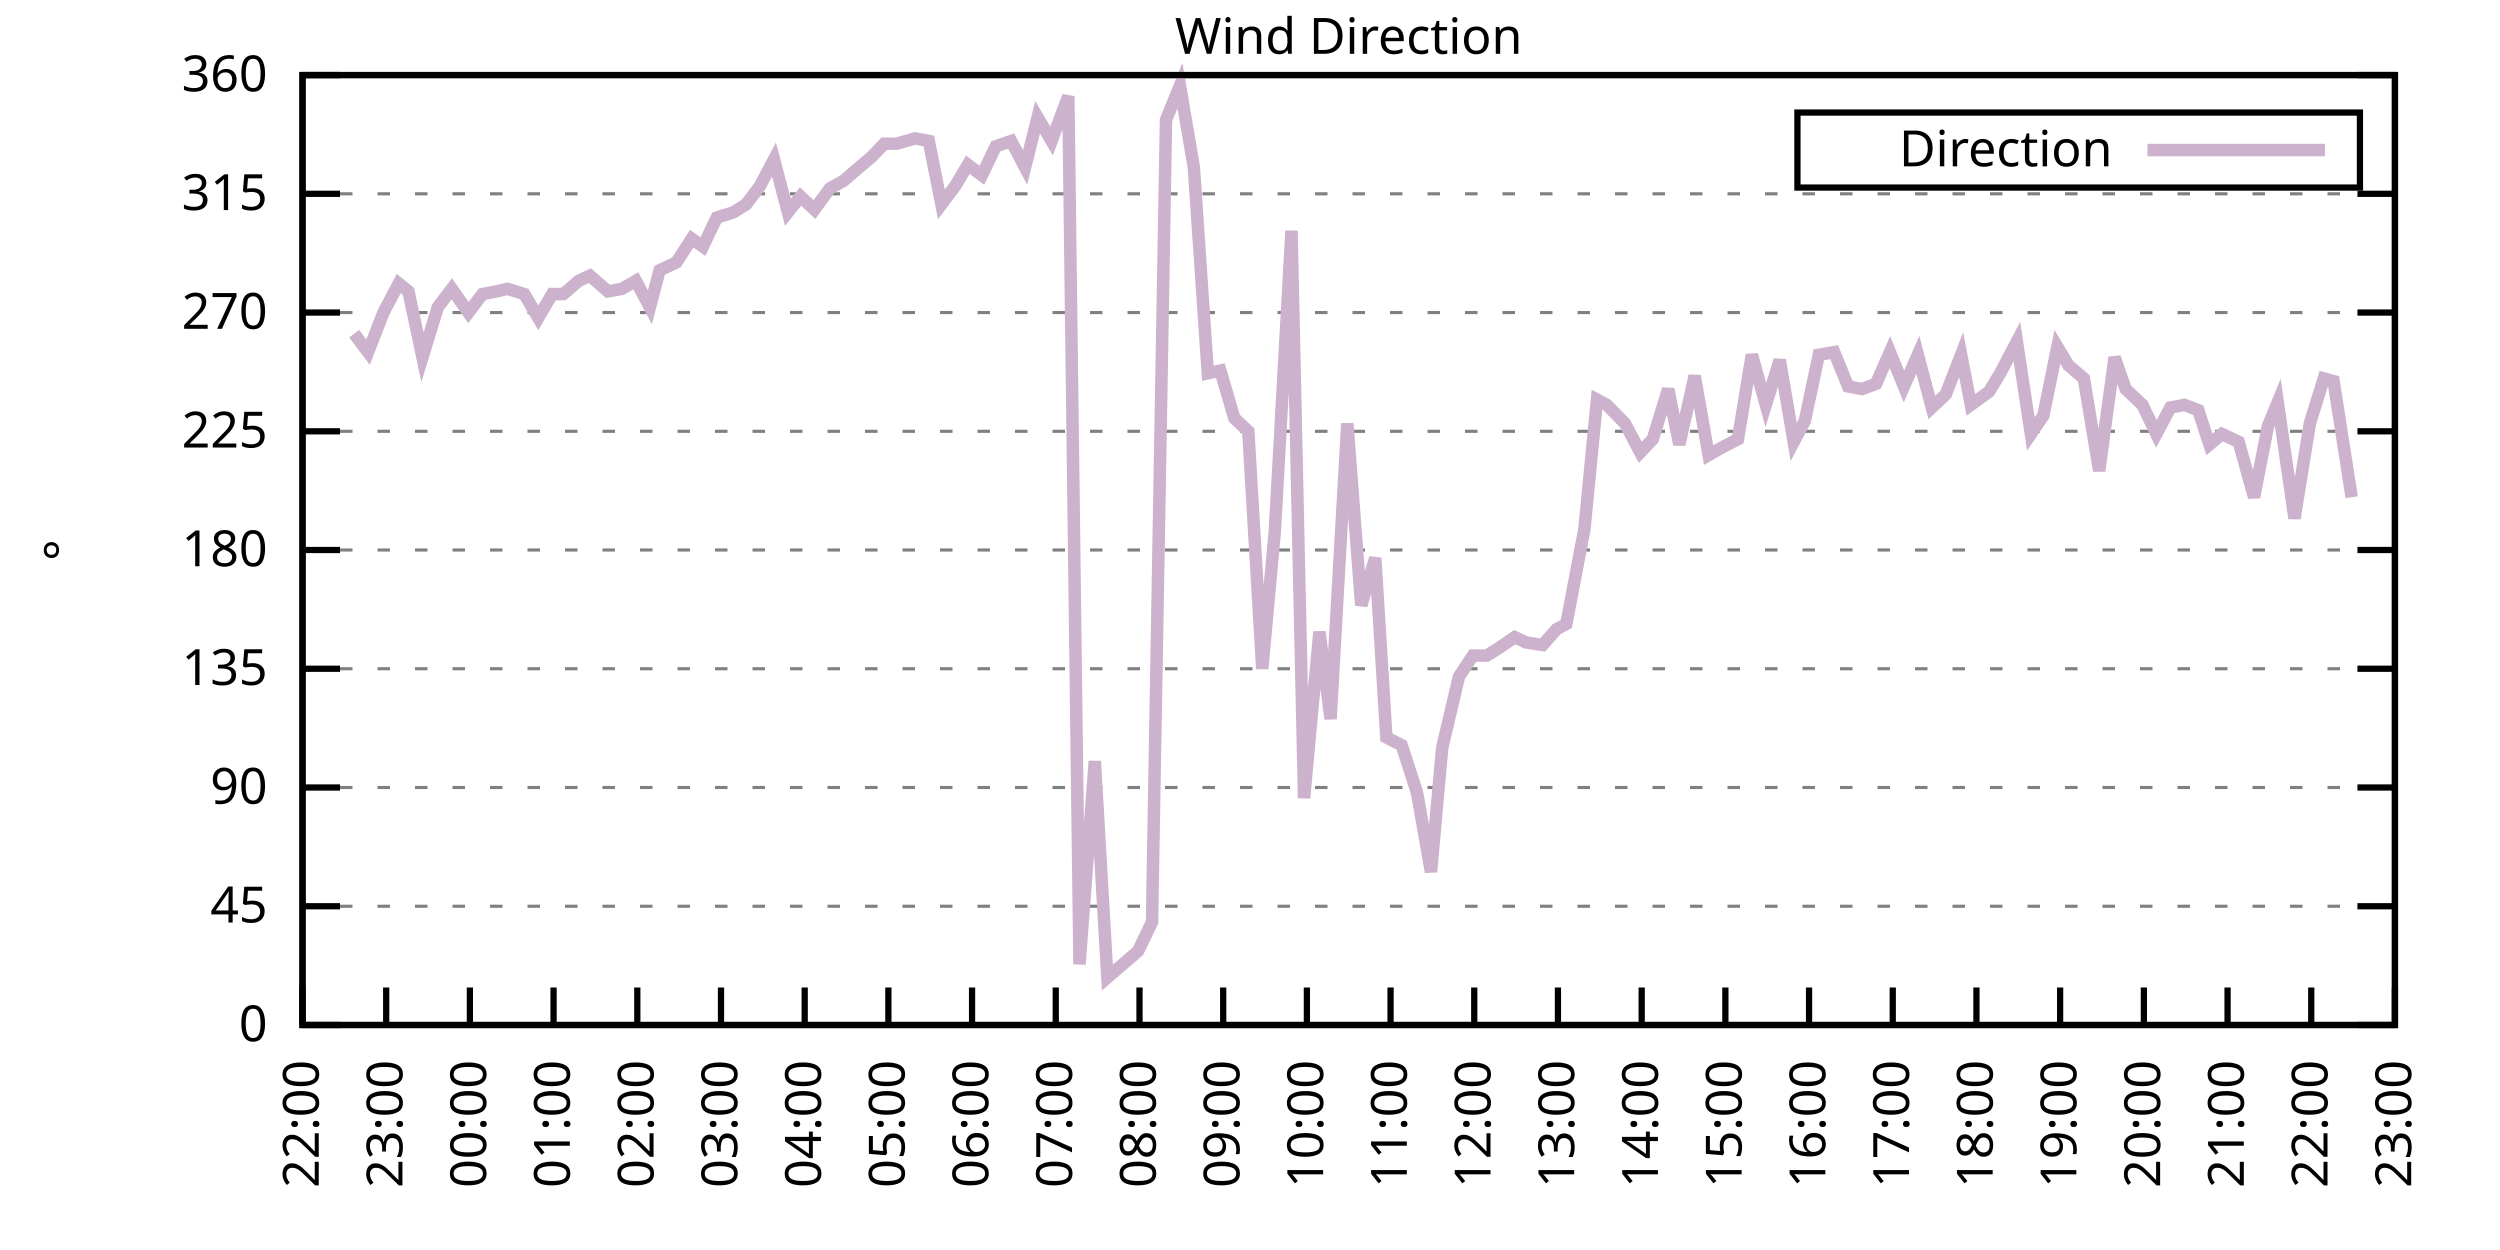
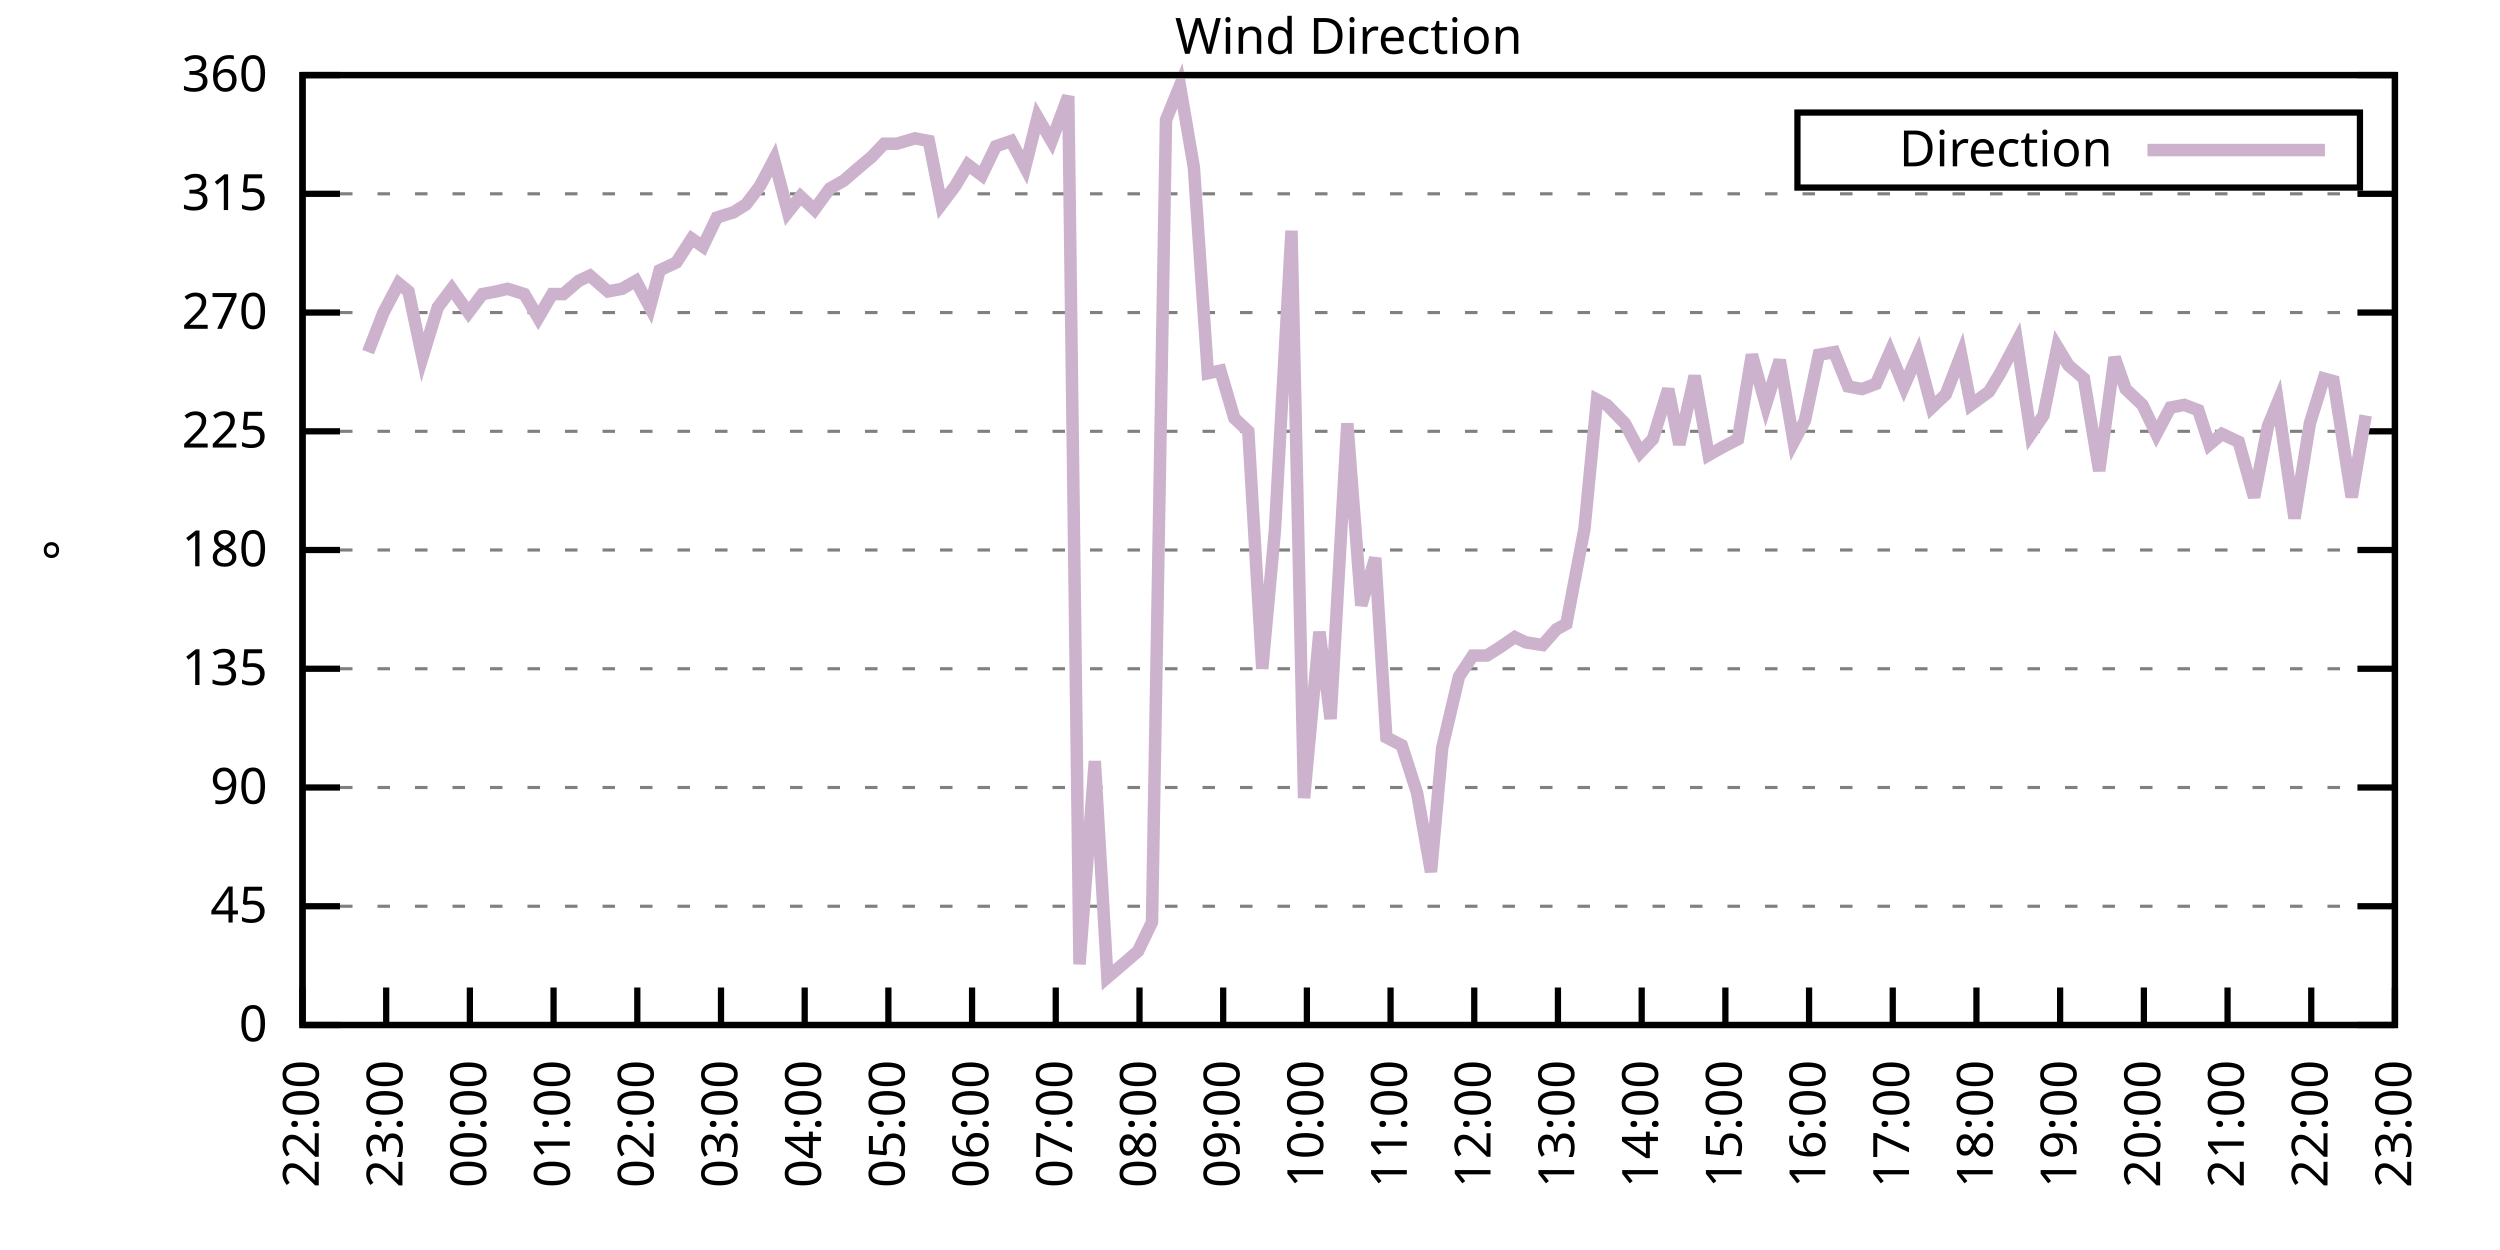
<svg xmlns="http://www.w3.org/2000/svg" xmlns:xlink="http://www.w3.org/1999/xlink" width="400" height="200" viewBox="0 0 400 200">
  <g id="gnuplot_canvas">
    <rect x="0" y="0" width="400" height="200" fill="none" />
    <defs>
      <circle id="gpDot" r="0.5" stroke-width="0.5" stroke="currentColor" />
      <path id="gpPt0" stroke-width="0.333" stroke="currentColor" d="M-1,0 h2 M0,-1 v2" />
      <path id="gpPt1" stroke-width="0.333" stroke="currentColor" d="M-1,-1 L1,1 M1,-1 L-1,1" />
      <path id="gpPt2" stroke-width="0.333" stroke="currentColor" d="M-1,0 L1,0 M0,-1 L0,1 M-1,-1 L1,1 M-1,1 L1,-1" />
      <rect id="gpPt3" stroke-width="0.333" stroke="currentColor" x="-1" y="-1" width="2" height="2" />
      <rect id="gpPt4" stroke-width="0.333" stroke="currentColor" fill="currentColor" x="-1" y="-1" width="2" height="2" />
      <circle id="gpPt5" stroke-width="0.333" stroke="currentColor" cx="0" cy="0" r="1" />
      <use xlink:href="#gpPt5" id="gpPt6" fill="currentColor" stroke="none" />
      <path id="gpPt7" stroke-width="0.333" stroke="currentColor" d="M0,-1.33 L-1.33,0.67 L1.33,0.67 z" />
      <use xlink:href="#gpPt7" id="gpPt8" fill="currentColor" stroke="none" />
      <use xlink:href="#gpPt7" id="gpPt9" stroke="currentColor" transform="rotate(180)" />
      <use xlink:href="#gpPt9" id="gpPt10" fill="currentColor" stroke="none" />
      <use xlink:href="#gpPt3" id="gpPt11" stroke="currentColor" transform="rotate(45)" />
      <use xlink:href="#gpPt11" id="gpPt12" fill="currentColor" stroke="none" />
      <path id="gpPt13" stroke-width="0.333" stroke="currentColor" d="M0,1.330 L1.265,0.411 L0.782,-1.067 L-0.782,-1.076 L-1.265,0.411 z" />
      <use xlink:href="#gpPt13" id="gpPt14" fill="currentColor" stroke="none" />
      <filter id="textbox" filterUnits="objectBoundingBox" x="0" y="0" height="1" width="1">
        <feFlood flood-color="white" flood-opacity="1" result="bgnd" />
        <feComposite in="SourceGraphic" in2="bgnd" operator="atop" />
      </filter>
      <filter id="greybox" filterUnits="objectBoundingBox" x="0" y="0" height="1" width="1">
        <feFlood flood-color="lightgrey" flood-opacity="1" result="grey" />
        <feComposite in="SourceGraphic" in2="grey" operator="atop" />
      </filter>
    </defs>
    <g fill="none" color="white" stroke="currentColor" stroke-width="1.00" stroke-linecap="butt" stroke-linejoin="miter">
</g>
    <g fill="none" color="black" stroke="currentColor" stroke-width="1.00" stroke-linecap="butt" stroke-linejoin="miter">
      <g stroke="none" shape-rendering="crispEdges">
        <polygon fill="rgb(255, 255, 255)" points="48.40,164.00 383.18,164.00 383.18,12.02 48.40,12.02 " />
      </g>
    </g>
    <g fill="none" color="black" stroke="currentColor" stroke-width="1.00" stroke-linecap="butt" stroke-linejoin="miter">
</g>
    <g fill="none" color="black" stroke="black" stroke-width="0.50" stroke-linecap="butt" stroke-linejoin="miter">
</g>
    <g fill="none" color="gray" stroke="currentColor" stroke-width="0.50" stroke-linecap="butt" stroke-linejoin="miter">
      <path stroke="gray" stroke-dasharray="2,4" class="gridline" d="M48.40,164.00 L383.19,164.00  " />
    </g>
    <g fill="none" color="gray" stroke="gray" stroke-width="1.00" stroke-linecap="butt" stroke-linejoin="miter">
</g>
    <g fill="none" color="black" stroke="currentColor" stroke-width="1.00" stroke-linecap="butt" stroke-linejoin="miter">
      <path stroke="black" d="M48.40,164.00 L54.40,164.00 M383.19,164.00 L377.19,164.00  " />
      <g transform="translate(42.80,166.60)" stroke="none" fill="black" font-family="Sans" font-size="8.00" text-anchor="end">
        <text>
          <tspan font-family="Sans"> 0</tspan>
        </text>
      </g>
    </g>
    <g fill="none" color="black" stroke="currentColor" stroke-width="1.00" stroke-linecap="butt" stroke-linejoin="miter">
</g>
    <g fill="none" color="black" stroke="black" stroke-width="0.50" stroke-linecap="butt" stroke-linejoin="miter">
</g>
    <g fill="none" color="gray" stroke="currentColor" stroke-width="0.50" stroke-linecap="butt" stroke-linejoin="miter">
      <path stroke="gray" stroke-dasharray="2,4" class="gridline" d="M48.40,145.00 L383.19,145.00  " />
    </g>
    <g fill="none" color="gray" stroke="gray" stroke-width="1.00" stroke-linecap="butt" stroke-linejoin="miter">
</g>
    <g fill="none" color="black" stroke="currentColor" stroke-width="1.00" stroke-linecap="butt" stroke-linejoin="miter">
      <path stroke="black" d="M48.40,145.00 L54.40,145.00 M383.19,145.00 L377.19,145.00  " />
      <g transform="translate(42.80,147.60)" stroke="none" fill="black" font-family="Sans" font-size="8.00" text-anchor="end">
        <text>
          <tspan font-family="Sans"> 45</tspan>
        </text>
      </g>
    </g>
    <g fill="none" color="black" stroke="currentColor" stroke-width="1.00" stroke-linecap="butt" stroke-linejoin="miter">
</g>
    <g fill="none" color="black" stroke="black" stroke-width="0.50" stroke-linecap="butt" stroke-linejoin="miter">
</g>
    <g fill="none" color="gray" stroke="currentColor" stroke-width="0.50" stroke-linecap="butt" stroke-linejoin="miter">
      <path stroke="gray" stroke-dasharray="2,4" class="gridline" d="M48.40,126.00 L383.19,126.00  " />
    </g>
    <g fill="none" color="gray" stroke="gray" stroke-width="1.00" stroke-linecap="butt" stroke-linejoin="miter">
</g>
    <g fill="none" color="black" stroke="currentColor" stroke-width="1.00" stroke-linecap="butt" stroke-linejoin="miter">
      <path stroke="black" d="M48.40,126.00 L54.40,126.00 M383.19,126.00 L377.19,126.00  " />
      <g transform="translate(42.80,128.60)" stroke="none" fill="black" font-family="Sans" font-size="8.00" text-anchor="end">
        <text>
          <tspan font-family="Sans"> 90</tspan>
        </text>
      </g>
    </g>
    <g fill="none" color="black" stroke="currentColor" stroke-width="1.00" stroke-linecap="butt" stroke-linejoin="miter">
</g>
    <g fill="none" color="black" stroke="black" stroke-width="0.50" stroke-linecap="butt" stroke-linejoin="miter">
</g>
    <g fill="none" color="gray" stroke="currentColor" stroke-width="0.50" stroke-linecap="butt" stroke-linejoin="miter">
      <path stroke="gray" stroke-dasharray="2,4" class="gridline" d="M48.40,107.00 L383.19,107.00  " />
    </g>
    <g fill="none" color="gray" stroke="gray" stroke-width="1.00" stroke-linecap="butt" stroke-linejoin="miter">
</g>
    <g fill="none" color="black" stroke="currentColor" stroke-width="1.00" stroke-linecap="butt" stroke-linejoin="miter">
      <path stroke="black" d="M48.40,107.00 L54.40,107.00 M383.19,107.00 L377.19,107.00  " />
      <g transform="translate(42.80,109.60)" stroke="none" fill="black" font-family="Sans" font-size="8.00" text-anchor="end">
        <text>
          <tspan font-family="Sans"> 135</tspan>
        </text>
      </g>
    </g>
    <g fill="none" color="black" stroke="currentColor" stroke-width="1.00" stroke-linecap="butt" stroke-linejoin="miter">
</g>
    <g fill="none" color="black" stroke="black" stroke-width="0.50" stroke-linecap="butt" stroke-linejoin="miter">
</g>
    <g fill="none" color="gray" stroke="currentColor" stroke-width="0.50" stroke-linecap="butt" stroke-linejoin="miter">
      <path stroke="gray" stroke-dasharray="2,4" class="gridline" d="M48.40,88.00 L383.19,88.00  " />
    </g>
    <g fill="none" color="gray" stroke="gray" stroke-width="1.00" stroke-linecap="butt" stroke-linejoin="miter">
</g>
    <g fill="none" color="black" stroke="currentColor" stroke-width="1.00" stroke-linecap="butt" stroke-linejoin="miter">
      <path stroke="black" d="M48.40,88.00 L54.40,88.00 M383.19,88.00 L377.19,88.00  " />
      <g transform="translate(42.80,90.60)" stroke="none" fill="black" font-family="Sans" font-size="8.00" text-anchor="end">
        <text>
          <tspan font-family="Sans"> 180</tspan>
        </text>
      </g>
    </g>
    <g fill="none" color="black" stroke="currentColor" stroke-width="1.00" stroke-linecap="butt" stroke-linejoin="miter">
</g>
    <g fill="none" color="black" stroke="black" stroke-width="0.50" stroke-linecap="butt" stroke-linejoin="miter">
</g>
    <g fill="none" color="gray" stroke="currentColor" stroke-width="0.50" stroke-linecap="butt" stroke-linejoin="miter">
      <path stroke="gray" stroke-dasharray="2,4" class="gridline" d="M48.40,69.01 L383.19,69.01  " />
    </g>
    <g fill="none" color="gray" stroke="gray" stroke-width="1.00" stroke-linecap="butt" stroke-linejoin="miter">
</g>
    <g fill="none" color="black" stroke="currentColor" stroke-width="1.00" stroke-linecap="butt" stroke-linejoin="miter">
      <path stroke="black" d="M48.40,69.01 L54.40,69.01 M383.19,69.01 L377.19,69.01  " />
      <g transform="translate(42.80,71.61)" stroke="none" fill="black" font-family="Sans" font-size="8.00" text-anchor="end">
        <text>
          <tspan font-family="Sans"> 225</tspan>
        </text>
      </g>
    </g>
    <g fill="none" color="black" stroke="currentColor" stroke-width="1.00" stroke-linecap="butt" stroke-linejoin="miter">
</g>
    <g fill="none" color="black" stroke="black" stroke-width="0.50" stroke-linecap="butt" stroke-linejoin="miter">
</g>
    <g fill="none" color="gray" stroke="currentColor" stroke-width="0.50" stroke-linecap="butt" stroke-linejoin="miter">
      <path stroke="gray" stroke-dasharray="2,4" class="gridline" d="M48.40,50.01 L383.19,50.01  " />
    </g>
    <g fill="none" color="gray" stroke="gray" stroke-width="1.00" stroke-linecap="butt" stroke-linejoin="miter">
</g>
    <g fill="none" color="black" stroke="currentColor" stroke-width="1.00" stroke-linecap="butt" stroke-linejoin="miter">
      <path stroke="black" d="M48.40,50.01 L54.40,50.01 M383.19,50.01 L377.19,50.01  " />
      <g transform="translate(42.80,52.61)" stroke="none" fill="black" font-family="Sans" font-size="8.00" text-anchor="end">
        <text>
          <tspan font-family="Sans"> 270</tspan>
        </text>
      </g>
    </g>
    <g fill="none" color="black" stroke="currentColor" stroke-width="1.00" stroke-linecap="butt" stroke-linejoin="miter">
</g>
    <g fill="none" color="black" stroke="black" stroke-width="0.50" stroke-linecap="butt" stroke-linejoin="miter">
</g>
    <g fill="none" color="gray" stroke="currentColor" stroke-width="0.50" stroke-linecap="butt" stroke-linejoin="miter">
      <path stroke="gray" stroke-dasharray="2,4" class="gridline" d="M48.40,31.01 L383.19,31.01  " />
    </g>
    <g fill="none" color="gray" stroke="gray" stroke-width="1.00" stroke-linecap="butt" stroke-linejoin="miter">
</g>
    <g fill="none" color="black" stroke="currentColor" stroke-width="1.00" stroke-linecap="butt" stroke-linejoin="miter">
      <path stroke="black" d="M48.40,31.01 L54.40,31.01 M383.19,31.01 L377.19,31.01  " />
      <g transform="translate(42.80,33.61)" stroke="none" fill="black" font-family="Sans" font-size="8.00" text-anchor="end">
        <text>
          <tspan font-family="Sans"> 315</tspan>
        </text>
      </g>
    </g>
    <g fill="none" color="black" stroke="currentColor" stroke-width="1.00" stroke-linecap="butt" stroke-linejoin="miter">
</g>
    <g fill="none" color="black" stroke="black" stroke-width="0.50" stroke-linecap="butt" stroke-linejoin="miter">
</g>
    <g fill="none" color="gray" stroke="currentColor" stroke-width="0.50" stroke-linecap="butt" stroke-linejoin="miter">
      <path stroke="gray" stroke-dasharray="2,4" class="gridline" d="M48.40,12.01 L383.19,12.01  " />
    </g>
    <g fill="none" color="gray" stroke="gray" stroke-width="1.00" stroke-linecap="butt" stroke-linejoin="miter">
</g>
    <g fill="none" color="black" stroke="currentColor" stroke-width="1.00" stroke-linecap="butt" stroke-linejoin="miter">
      <path stroke="black" d="M48.40,12.01 L54.40,12.01 M383.19,12.01 L377.19,12.01  " />
      <g transform="translate(42.80,14.61)" stroke="none" fill="black" font-family="Sans" font-size="8.00" text-anchor="end">
        <text>
          <tspan font-family="Sans"> 360</tspan>
        </text>
      </g>
    </g>
    <g fill="none" color="black" stroke="currentColor" stroke-width="1.00" stroke-linecap="butt" stroke-linejoin="miter">
      <path stroke="black" d="M48.40,164.00 L48.40,158.00  " />
      <g transform="translate(51.00,169.60) rotate(270.00)" stroke="none" fill="black" font-family="Sans" font-size="8.00" text-anchor="end">
        <text>
          <tspan font-family="Sans">22:00</tspan>
        </text>
      </g>
    </g>
    <g fill="none" color="black" stroke="currentColor" stroke-width="1.00" stroke-linecap="butt" stroke-linejoin="miter">
      <path stroke="black" d="M61.79,164.00 L61.79,158.00  " />
      <g transform="translate(64.39,169.60) rotate(270.00)" stroke="none" fill="black" font-family="Sans" font-size="8.00" text-anchor="end">
        <text>
          <tspan font-family="Sans">23:00</tspan>
        </text>
      </g>
    </g>
    <g fill="none" color="black" stroke="currentColor" stroke-width="1.00" stroke-linecap="butt" stroke-linejoin="miter">
      <path stroke="black" d="M75.18,164.00 L75.18,158.00  " />
      <g transform="translate(77.78,169.60) rotate(270.00)" stroke="none" fill="black" font-family="Sans" font-size="8.00" text-anchor="end">
        <text>
          <tspan font-family="Sans">00:00</tspan>
        </text>
      </g>
    </g>
    <g fill="none" color="black" stroke="currentColor" stroke-width="1.00" stroke-linecap="butt" stroke-linejoin="miter">
      <path stroke="black" d="M88.57,164.00 L88.57,158.00  " />
      <g transform="translate(91.17,169.60) rotate(270.00)" stroke="none" fill="black" font-family="Sans" font-size="8.00" text-anchor="end">
        <text>
          <tspan font-family="Sans">01:00</tspan>
        </text>
      </g>
    </g>
    <g fill="none" color="black" stroke="currentColor" stroke-width="1.00" stroke-linecap="butt" stroke-linejoin="miter">
      <path stroke="black" d="M101.97,164.00 L101.97,158.00  " />
      <g transform="translate(104.57,169.60) rotate(270.00)" stroke="none" fill="black" font-family="Sans" font-size="8.00" text-anchor="end">
        <text>
          <tspan font-family="Sans">02:00</tspan>
        </text>
      </g>
    </g>
    <g fill="none" color="black" stroke="currentColor" stroke-width="1.00" stroke-linecap="butt" stroke-linejoin="miter">
      <path stroke="black" d="M115.36,164.00 L115.36,158.00  " />
      <g transform="translate(117.96,169.60) rotate(270.00)" stroke="none" fill="black" font-family="Sans" font-size="8.00" text-anchor="end">
        <text>
          <tspan font-family="Sans">03:00</tspan>
        </text>
      </g>
    </g>
    <g fill="none" color="black" stroke="currentColor" stroke-width="1.00" stroke-linecap="butt" stroke-linejoin="miter">
      <path stroke="black" d="M128.75,164.00 L128.75,158.00  " />
      <g transform="translate(131.35,169.60) rotate(270.00)" stroke="none" fill="black" font-family="Sans" font-size="8.00" text-anchor="end">
        <text>
          <tspan font-family="Sans">04:00</tspan>
        </text>
      </g>
    </g>
    <g fill="none" color="black" stroke="currentColor" stroke-width="1.00" stroke-linecap="butt" stroke-linejoin="miter">
      <path stroke="black" d="M142.14,164.00 L142.14,158.00  " />
      <g transform="translate(144.74,169.60) rotate(270.00)" stroke="none" fill="black" font-family="Sans" font-size="8.00" text-anchor="end">
        <text>
          <tspan font-family="Sans">05:00</tspan>
        </text>
      </g>
    </g>
    <g fill="none" color="black" stroke="currentColor" stroke-width="1.00" stroke-linecap="butt" stroke-linejoin="miter">
      <path stroke="black" d="M155.53,164.00 L155.53,158.00  " />
      <g transform="translate(158.13,169.60) rotate(270.00)" stroke="none" fill="black" font-family="Sans" font-size="8.00" text-anchor="end">
        <text>
          <tspan font-family="Sans">06:00</tspan>
        </text>
      </g>
    </g>
    <g fill="none" color="black" stroke="currentColor" stroke-width="1.00" stroke-linecap="butt" stroke-linejoin="miter">
      <path stroke="black" d="M168.92,164.00 L168.92,158.00  " />
      <g transform="translate(171.52,169.60) rotate(270.00)" stroke="none" fill="black" font-family="Sans" font-size="8.00" text-anchor="end">
        <text>
          <tspan font-family="Sans">07:00</tspan>
        </text>
      </g>
    </g>
    <g fill="none" color="black" stroke="currentColor" stroke-width="1.00" stroke-linecap="butt" stroke-linejoin="miter">
      <path stroke="black" d="M182.32,164.00 L182.32,158.00  " />
      <g transform="translate(184.92,169.60) rotate(270.00)" stroke="none" fill="black" font-family="Sans" font-size="8.00" text-anchor="end">
        <text>
          <tspan font-family="Sans">08:00</tspan>
        </text>
      </g>
    </g>
    <g fill="none" color="black" stroke="currentColor" stroke-width="1.00" stroke-linecap="butt" stroke-linejoin="miter">
      <path stroke="black" d="M195.71,164.00 L195.71,158.00  " />
      <g transform="translate(198.31,169.60) rotate(270.00)" stroke="none" fill="black" font-family="Sans" font-size="8.00" text-anchor="end">
        <text>
          <tspan font-family="Sans">09:00</tspan>
        </text>
      </g>
    </g>
    <g fill="none" color="black" stroke="currentColor" stroke-width="1.00" stroke-linecap="butt" stroke-linejoin="miter">
      <path stroke="black" d="M209.10,164.00 L209.10,158.00  " />
      <g transform="translate(211.70,169.60) rotate(270.00)" stroke="none" fill="black" font-family="Sans" font-size="8.00" text-anchor="end">
        <text>
          <tspan font-family="Sans">10:00</tspan>
        </text>
      </g>
    </g>
    <g fill="none" color="black" stroke="currentColor" stroke-width="1.00" stroke-linecap="butt" stroke-linejoin="miter">
      <path stroke="black" d="M222.49,164.00 L222.49,158.00  " />
      <g transform="translate(225.09,169.60) rotate(270.00)" stroke="none" fill="black" font-family="Sans" font-size="8.00" text-anchor="end">
        <text>
          <tspan font-family="Sans">11:00</tspan>
        </text>
      </g>
    </g>
    <g fill="none" color="black" stroke="currentColor" stroke-width="1.00" stroke-linecap="butt" stroke-linejoin="miter">
      <path stroke="black" d="M235.88,164.00 L235.88,158.00  " />
      <g transform="translate(238.48,169.60) rotate(270.00)" stroke="none" fill="black" font-family="Sans" font-size="8.00" text-anchor="end">
        <text>
          <tspan font-family="Sans">12:00</tspan>
        </text>
      </g>
    </g>
    <g fill="none" color="black" stroke="currentColor" stroke-width="1.00" stroke-linecap="butt" stroke-linejoin="miter">
      <path stroke="black" d="M249.27,164.00 L249.27,158.00  " />
      <g transform="translate(251.87,169.60) rotate(270.00)" stroke="none" fill="black" font-family="Sans" font-size="8.00" text-anchor="end">
        <text>
          <tspan font-family="Sans">13:00</tspan>
        </text>
      </g>
    </g>
    <g fill="none" color="black" stroke="currentColor" stroke-width="1.00" stroke-linecap="butt" stroke-linejoin="miter">
      <path stroke="black" d="M262.67,164.00 L262.67,158.00  " />
      <g transform="translate(265.27,169.60) rotate(270.00)" stroke="none" fill="black" font-family="Sans" font-size="8.00" text-anchor="end">
        <text>
          <tspan font-family="Sans">14:00</tspan>
        </text>
      </g>
    </g>
    <g fill="none" color="black" stroke="currentColor" stroke-width="1.00" stroke-linecap="butt" stroke-linejoin="miter">
      <path stroke="black" d="M276.06,164.00 L276.06,158.00  " />
      <g transform="translate(278.66,169.60) rotate(270.00)" stroke="none" fill="black" font-family="Sans" font-size="8.00" text-anchor="end">
        <text>
          <tspan font-family="Sans">15:00</tspan>
        </text>
      </g>
    </g>
    <g fill="none" color="black" stroke="currentColor" stroke-width="1.00" stroke-linecap="butt" stroke-linejoin="miter">
      <path stroke="black" d="M289.45,164.00 L289.45,158.00  " />
      <g transform="translate(292.05,169.60) rotate(270.00)" stroke="none" fill="black" font-family="Sans" font-size="8.00" text-anchor="end">
        <text>
          <tspan font-family="Sans">16:00</tspan>
        </text>
      </g>
    </g>
    <g fill="none" color="black" stroke="currentColor" stroke-width="1.00" stroke-linecap="butt" stroke-linejoin="miter">
      <path stroke="black" d="M302.84,164.00 L302.84,158.00  " />
      <g transform="translate(305.44,169.60) rotate(270.00)" stroke="none" fill="black" font-family="Sans" font-size="8.00" text-anchor="end">
        <text>
          <tspan font-family="Sans">17:00</tspan>
        </text>
      </g>
    </g>
    <g fill="none" color="black" stroke="currentColor" stroke-width="1.00" stroke-linecap="butt" stroke-linejoin="miter">
      <path stroke="black" d="M316.23,164.00 L316.23,158.00  " />
      <g transform="translate(318.83,169.60) rotate(270.00)" stroke="none" fill="black" font-family="Sans" font-size="8.00" text-anchor="end">
        <text>
          <tspan font-family="Sans">18:00</tspan>
        </text>
      </g>
    </g>
    <g fill="none" color="black" stroke="currentColor" stroke-width="1.00" stroke-linecap="butt" stroke-linejoin="miter">
      <path stroke="black" d="M329.62,164.00 L329.62,158.00  " />
      <g transform="translate(332.22,169.60) rotate(270.00)" stroke="none" fill="black" font-family="Sans" font-size="8.00" text-anchor="end">
        <text>
          <tspan font-family="Sans">19:00</tspan>
        </text>
      </g>
    </g>
    <g fill="none" color="black" stroke="currentColor" stroke-width="1.00" stroke-linecap="butt" stroke-linejoin="miter">
      <path stroke="black" d="M343.02,164.00 L343.02,158.00  " />
      <g transform="translate(345.62,169.60) rotate(270.00)" stroke="none" fill="black" font-family="Sans" font-size="8.00" text-anchor="end">
        <text>
          <tspan font-family="Sans">20:00</tspan>
        </text>
      </g>
    </g>
    <g fill="none" color="black" stroke="currentColor" stroke-width="1.00" stroke-linecap="butt" stroke-linejoin="miter">
      <path stroke="black" d="M356.41,164.00 L356.41,158.00  " />
      <g transform="translate(359.01,169.60) rotate(270.00)" stroke="none" fill="black" font-family="Sans" font-size="8.00" text-anchor="end">
        <text>
          <tspan font-family="Sans">21:00</tspan>
        </text>
      </g>
    </g>
    <g fill="none" color="black" stroke="currentColor" stroke-width="1.00" stroke-linecap="butt" stroke-linejoin="miter">
      <path stroke="black" d="M369.80,164.00 L369.80,158.00  " />
      <g transform="translate(372.40,169.60) rotate(270.00)" stroke="none" fill="black" font-family="Sans" font-size="8.00" text-anchor="end">
        <text>
          <tspan font-family="Sans">22:00</tspan>
        </text>
      </g>
    </g>
    <g fill="none" color="black" stroke="currentColor" stroke-width="1.00" stroke-linecap="butt" stroke-linejoin="miter">
      <path stroke="black" d="M383.19,164.00 L383.19,158.00  " />
      <g transform="translate(385.79,169.60) rotate(270.00)" stroke="none" fill="black" font-family="Sans" font-size="8.00" text-anchor="end">
        <text>
          <tspan font-family="Sans">23:00</tspan>
        </text>
      </g>
    </g>
    <g fill="none" color="black" stroke="currentColor" stroke-width="1.00" stroke-linecap="butt" stroke-linejoin="miter">
</g>
    <g fill="none" color="black" stroke="currentColor" stroke-width="1.00" stroke-linecap="butt" stroke-linejoin="miter">
      <path stroke="black" d="M48.40,12.01 L48.40,164.00 L383.19,164.00 L383.19,12.01 L48.40,12.01 Z  " />
    </g>
    <g fill="none" color="black" stroke="currentColor" stroke-width="1.00" stroke-linecap="butt" stroke-linejoin="miter">
</g>
    <g fill="none" color="black" stroke="currentColor" stroke-width="1.00" stroke-linecap="butt" stroke-linejoin="miter">
      <path stroke="black" d="M287.59,30.01 L287.59,18.01 L377.59,18.01 L377.59,30.01 L287.59,30.01 Z  " />
    </g>
    <g id="Wind_direction_plot_1">
      <g fill="none" color="white" stroke="black" stroke-width="2.00" stroke-linecap="butt" stroke-linejoin="miter">
</g>
      <g fill="none" color="black" stroke="currentColor" stroke-width="2.00" stroke-linecap="butt" stroke-linejoin="miter">
        <g transform="translate(337.99,26.61)" stroke="none" fill="black" font-family="Sans" font-size="8.00" text-anchor="end">
          <text>
            <tspan font-family="Sans">Direction</tspan>
          </text>
        </g>
      </g>
      <g fill="none" color="black" stroke="currentColor" stroke-width="2.00" stroke-linecap="butt" stroke-linejoin="miter">
-         <path stroke="rgb(204, 178, 204)" d="M343.59,24.01 L371.99,24.01 M56.66,53.39 L58.89,56.34 L61.35,50.01 L63.80,45.36 L65.36,46.63 L67.59,57.18   L70.05,49.16 L72.28,46.21 L74.96,50.01 L77.19,47.05 L79.42,46.63 L81.21,46.21 L83.89,47.05 L86.12,50.85   L88.35,47.05 L90.14,47.05 L92.59,44.94 L94.38,44.10 L97.28,46.63 L99.51,46.21 L101.74,44.94 L103.98,49.16   L105.54,43.25 L108.22,41.99 L110.67,38.19 L112.46,39.45 L114.69,34.81 L117.37,33.96 L119.38,32.70 L121.61,29.74   L123.84,25.52 L126.07,33.96 L128.08,31.43 L130.31,33.54 L132.77,30.16 L135.00,28.90 L137.45,26.79 L139.46,25.10   L141.47,22.99 L143.48,22.99 L146.38,22.14 L148.61,22.56 L150.62,32.70 L152.85,29.74 L154.86,26.36 L157.10,28.05   L159.33,23.41 L161.78,22.56 L164.01,26.79 L166.02,18.77 L168.25,22.56 L170.93,15.39 L172.72,154.29 L175.17,121.78   L177.18,156.40 L179.64,154.29 L182.09,152.18 L184.32,147.53 L186.56,19.19 L188.79,13.70 L191.02,26.79 L193.25,59.72   L195.26,59.30 L197.49,66.90 L199.73,69.01 L201.96,107.00 L203.97,85.05 L206.64,36.92 L208.65,127.69 L211.11,101.09   L212.89,115.03 L215.57,67.74 L217.80,96.87 L220.04,89.27 L221.82,117.98 L224.28,119.25 L226.73,126.85 L228.96,139.51   L230.75,119.67 L233.43,108.27 L235.66,104.89 L237.89,104.89 L239.90,103.63 L242.36,101.94 L244.14,102.78 L246.82,103.20   L249.05,100.67 L250.61,99.83 L253.51,84.63 L255.52,63.94 L257.09,64.78 L259.99,67.74 L262.44,72.38 L264.45,70.27   L266.91,62.25 L268.69,71.12 L271.15,60.14 L273.38,72.81 L275.61,71.54 L278.07,70.27 L280.30,56.76 L282.53,64.78   L284.76,57.61 L286.99,70.70 L288.78,67.32 L291.01,56.76 L293.47,56.34 L295.70,61.83 L297.93,62.25 L300.16,61.41   L302.39,56.34 L304.63,61.83 L306.86,56.76 L309.09,65.21 L311.32,63.10 L313.78,56.76 L315.34,64.78 L318.24,62.67   L320.03,59.72 L322.70,54.65 L324.94,69.43 L326.95,66.47 L329.18,55.50 L330.96,58.45 L333.42,60.56 L335.87,75.34   L338.33,57.18 L340.11,62.25 L342.79,64.78 L345.02,69.43 L347.26,65.21 L349.49,64.78 L351.72,65.63 L353.51,71.12   L355.51,69.43 L358.19,70.70 L360.65,79.56 L362.88,68.16 L364.44,64.36 L367.12,82.94 L369.58,67.74 L371.81,60.56   L373.37,60.98 L376.27,79.56  " />
+         <path stroke="rgb(204, 178, 204)" d="M343.59,24.01 L371.99,24.01 M58.89,56.34 L61.35,50.01 L63.80,45.36 L65.36,46.63 L67.59,57.18 L70.05,49.16   L72.28,46.21 L74.96,50.01 L77.19,47.05 L79.42,46.63 L81.21,46.21 L83.89,47.05 L86.12,50.85 L88.35,47.05   L90.14,47.05 L92.59,44.94 L94.38,44.10 L97.28,46.63 L99.51,46.21 L101.74,44.94 L103.98,49.16 L105.54,43.25   L108.22,41.99 L110.67,38.19 L112.46,39.45 L114.69,34.81 L117.37,33.96 L119.38,32.70 L121.61,29.74 L123.84,25.52   L126.07,33.96 L128.08,31.43 L130.31,33.54 L132.77,30.16 L135.00,28.90 L137.45,26.79 L139.46,25.10 L141.47,22.99   L143.48,22.99 L146.38,22.14 L148.61,22.56 L150.62,32.70 L152.85,29.74 L154.86,26.36 L157.10,28.05 L159.33,23.41   L161.78,22.56 L164.01,26.79 L166.02,18.77 L168.25,22.56 L170.93,15.39 L172.72,154.29 L175.17,121.78 L177.18,156.40   L179.64,154.29 L182.09,152.18 L184.32,147.53 L186.56,19.19 L188.79,13.70 L191.02,26.79 L193.25,59.72 L195.26,59.30   L197.49,66.90 L199.73,69.01 L201.96,107.00 L203.97,85.05 L206.64,36.92 L208.65,127.69 L211.11,101.09 L212.89,115.03   L215.57,67.74 L217.80,96.87 L220.04,89.27 L221.82,117.98 L224.28,119.25 L226.73,126.85 L228.96,139.51 L230.75,119.67   L233.43,108.27 L235.66,104.89 L237.89,104.89 L239.90,103.63 L242.36,101.94 L244.14,102.78 L246.82,103.20 L249.05,100.67   L250.61,99.83 L253.51,84.63 L255.52,63.94 L257.09,64.78 L259.99,67.74 L262.44,72.38 L264.45,70.27 L266.91,62.25   L268.69,71.12 L271.15,60.14 L273.38,72.81 L275.61,71.54 L278.07,70.27 L280.30,56.76 L282.53,64.78 L284.76,57.61   L286.99,70.70 L288.78,67.32 L291.01,56.76 L293.47,56.34 L295.70,61.83 L297.93,62.25 L300.16,61.41 L302.39,56.34   L304.63,61.83 L306.86,56.76 L309.09,65.21 L311.32,63.10 L313.78,56.76 L315.34,64.78 L318.24,62.67 L320.03,59.72   L322.70,54.65 L324.94,69.43 L326.95,66.47 L329.18,55.50 L330.96,58.45 L333.42,60.56 L335.87,75.34 L338.33,57.18   L340.11,62.25 L342.79,64.78 L345.02,69.43 L347.26,65.21 L349.49,64.78 L351.72,65.63 L353.51,71.12 L355.51,69.43   L358.19,70.70 L360.65,79.56 L362.88,68.16 L364.44,64.36 L367.12,82.94 L369.58,67.74 L371.81,60.56 L373.37,60.98   L376.27,79.56 L378.50,66.47  " />
      </g>
    </g>
    <g fill="none" color="black" stroke="currentColor" stroke-width="2.00" stroke-linecap="butt" stroke-linejoin="miter">
</g>
    <g fill="none" color="black" stroke="black" stroke-width="1.00" stroke-linecap="butt" stroke-linejoin="miter">
</g>
    <g fill="none" color="black" stroke="currentColor" stroke-width="1.00" stroke-linecap="butt" stroke-linejoin="miter">
      <path stroke="black" d="M48.40,12.01 L48.40,164.00 L383.19,164.00 L383.19,12.01 L48.40,12.01 Z  " />
      <g transform="translate(12.80,88.01) rotate(270.00)" stroke="none" fill="black" font-family="Sans" font-size="8.00" text-anchor="middle">
        <text>
          <tspan font-family="Sans">°</tspan>
        </text>
      </g>
    </g>
    <g fill="none" color="black" stroke="currentColor" stroke-width="1.00" stroke-linecap="butt" stroke-linejoin="miter">
</g>
    <g fill="none" color="black" stroke="currentColor" stroke-width="1.00" stroke-linecap="butt" stroke-linejoin="miter">
      <g transform="translate(215.79,8.61)" stroke="none" fill="black" font-family="Sans" font-size="8.00" text-anchor="middle">
        <text>
          <tspan font-family="Sans">Wind Direction</tspan>
        </text>
      </g>
    </g>
    <g fill="none" color="black" stroke="currentColor" stroke-width="1.00" stroke-linecap="butt" stroke-linejoin="miter">
</g>
  </g>
</svg>
